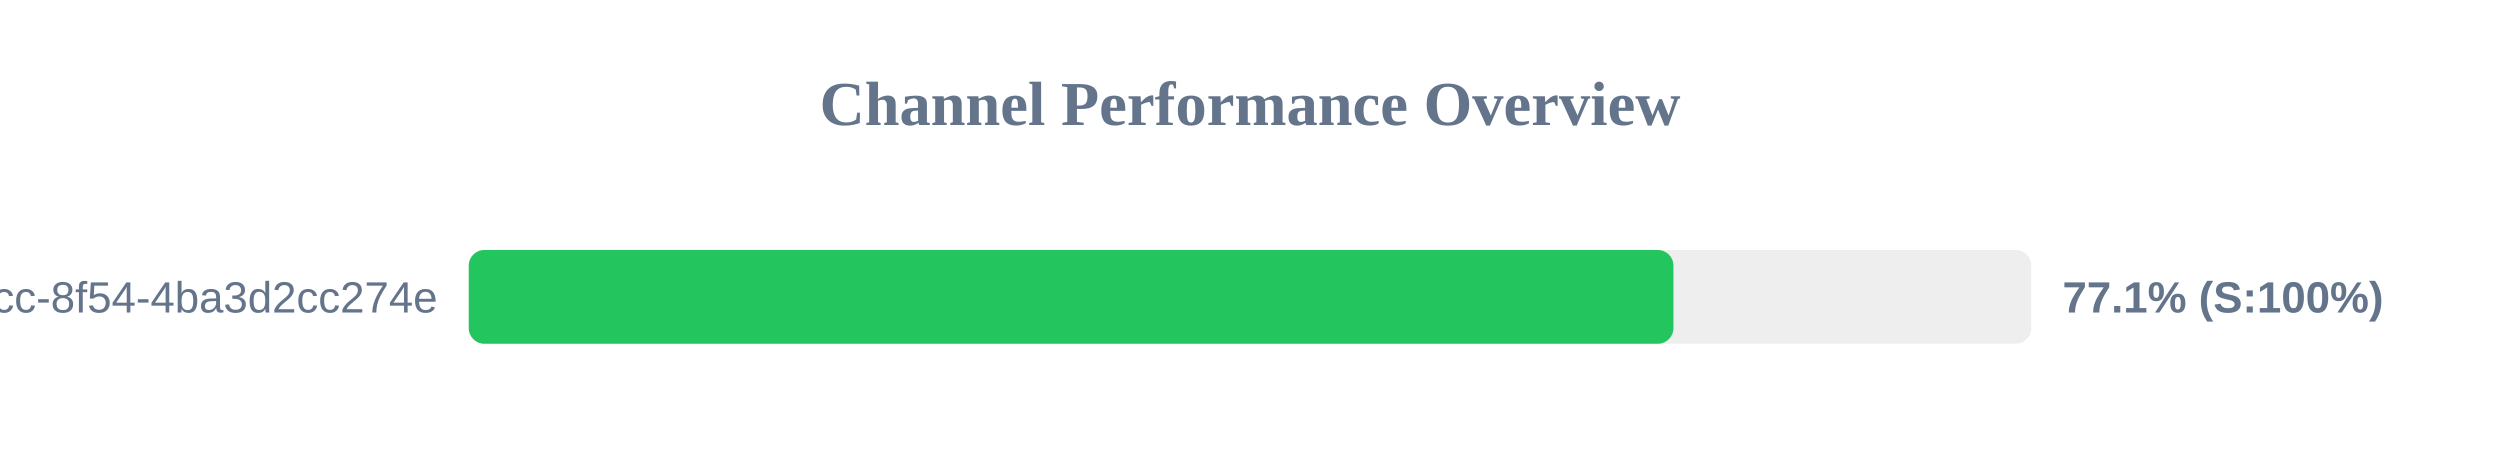
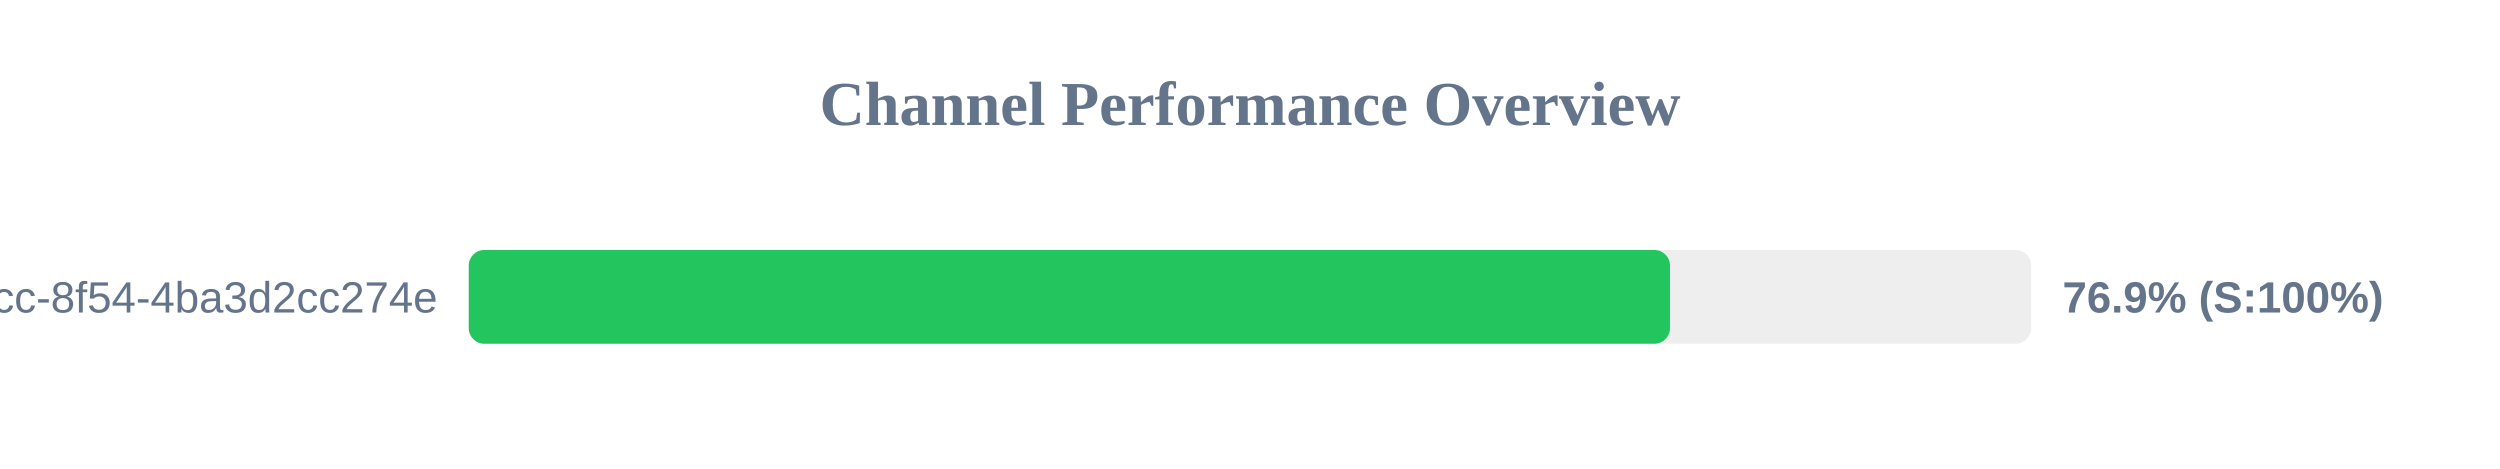
<svg xmlns="http://www.w3.org/2000/svg" width="800" height="150" version="1.1">
  <style>
        .row { font: 14px Arial; fill: #64748b; }
        .score { font: bold 14px Arial; fill: #64748b; }
    </style>
  <text x="400" y="40" text-anchor="middle" font-size="20px" font-weight="bold" fill="#64748b">Channel Performance Overview</text>
  <rect x="150" y="80" width="500" height="30" fill="#eee" rx="5" />
-   <rect x="150" y="80" width="385.5" height="30" fill="#22c55e" rx="5" />
+   <rect x="150" y="80" width="384.4" height="30" fill="#22c55e" rx="5" />
  <text x="140" y="100" text-anchor="end" class="row">?uuid=45cc0b3a-0adb-4dcc-8f54-4ba3d2cc274e</text>
-   <text x="660" y="100" text-anchor="start" class="score">77.1% (S:100%)</text>
+   <text x="660" y="100" text-anchor="start" class="score">76.9% (S:100%)</text>
</svg>
